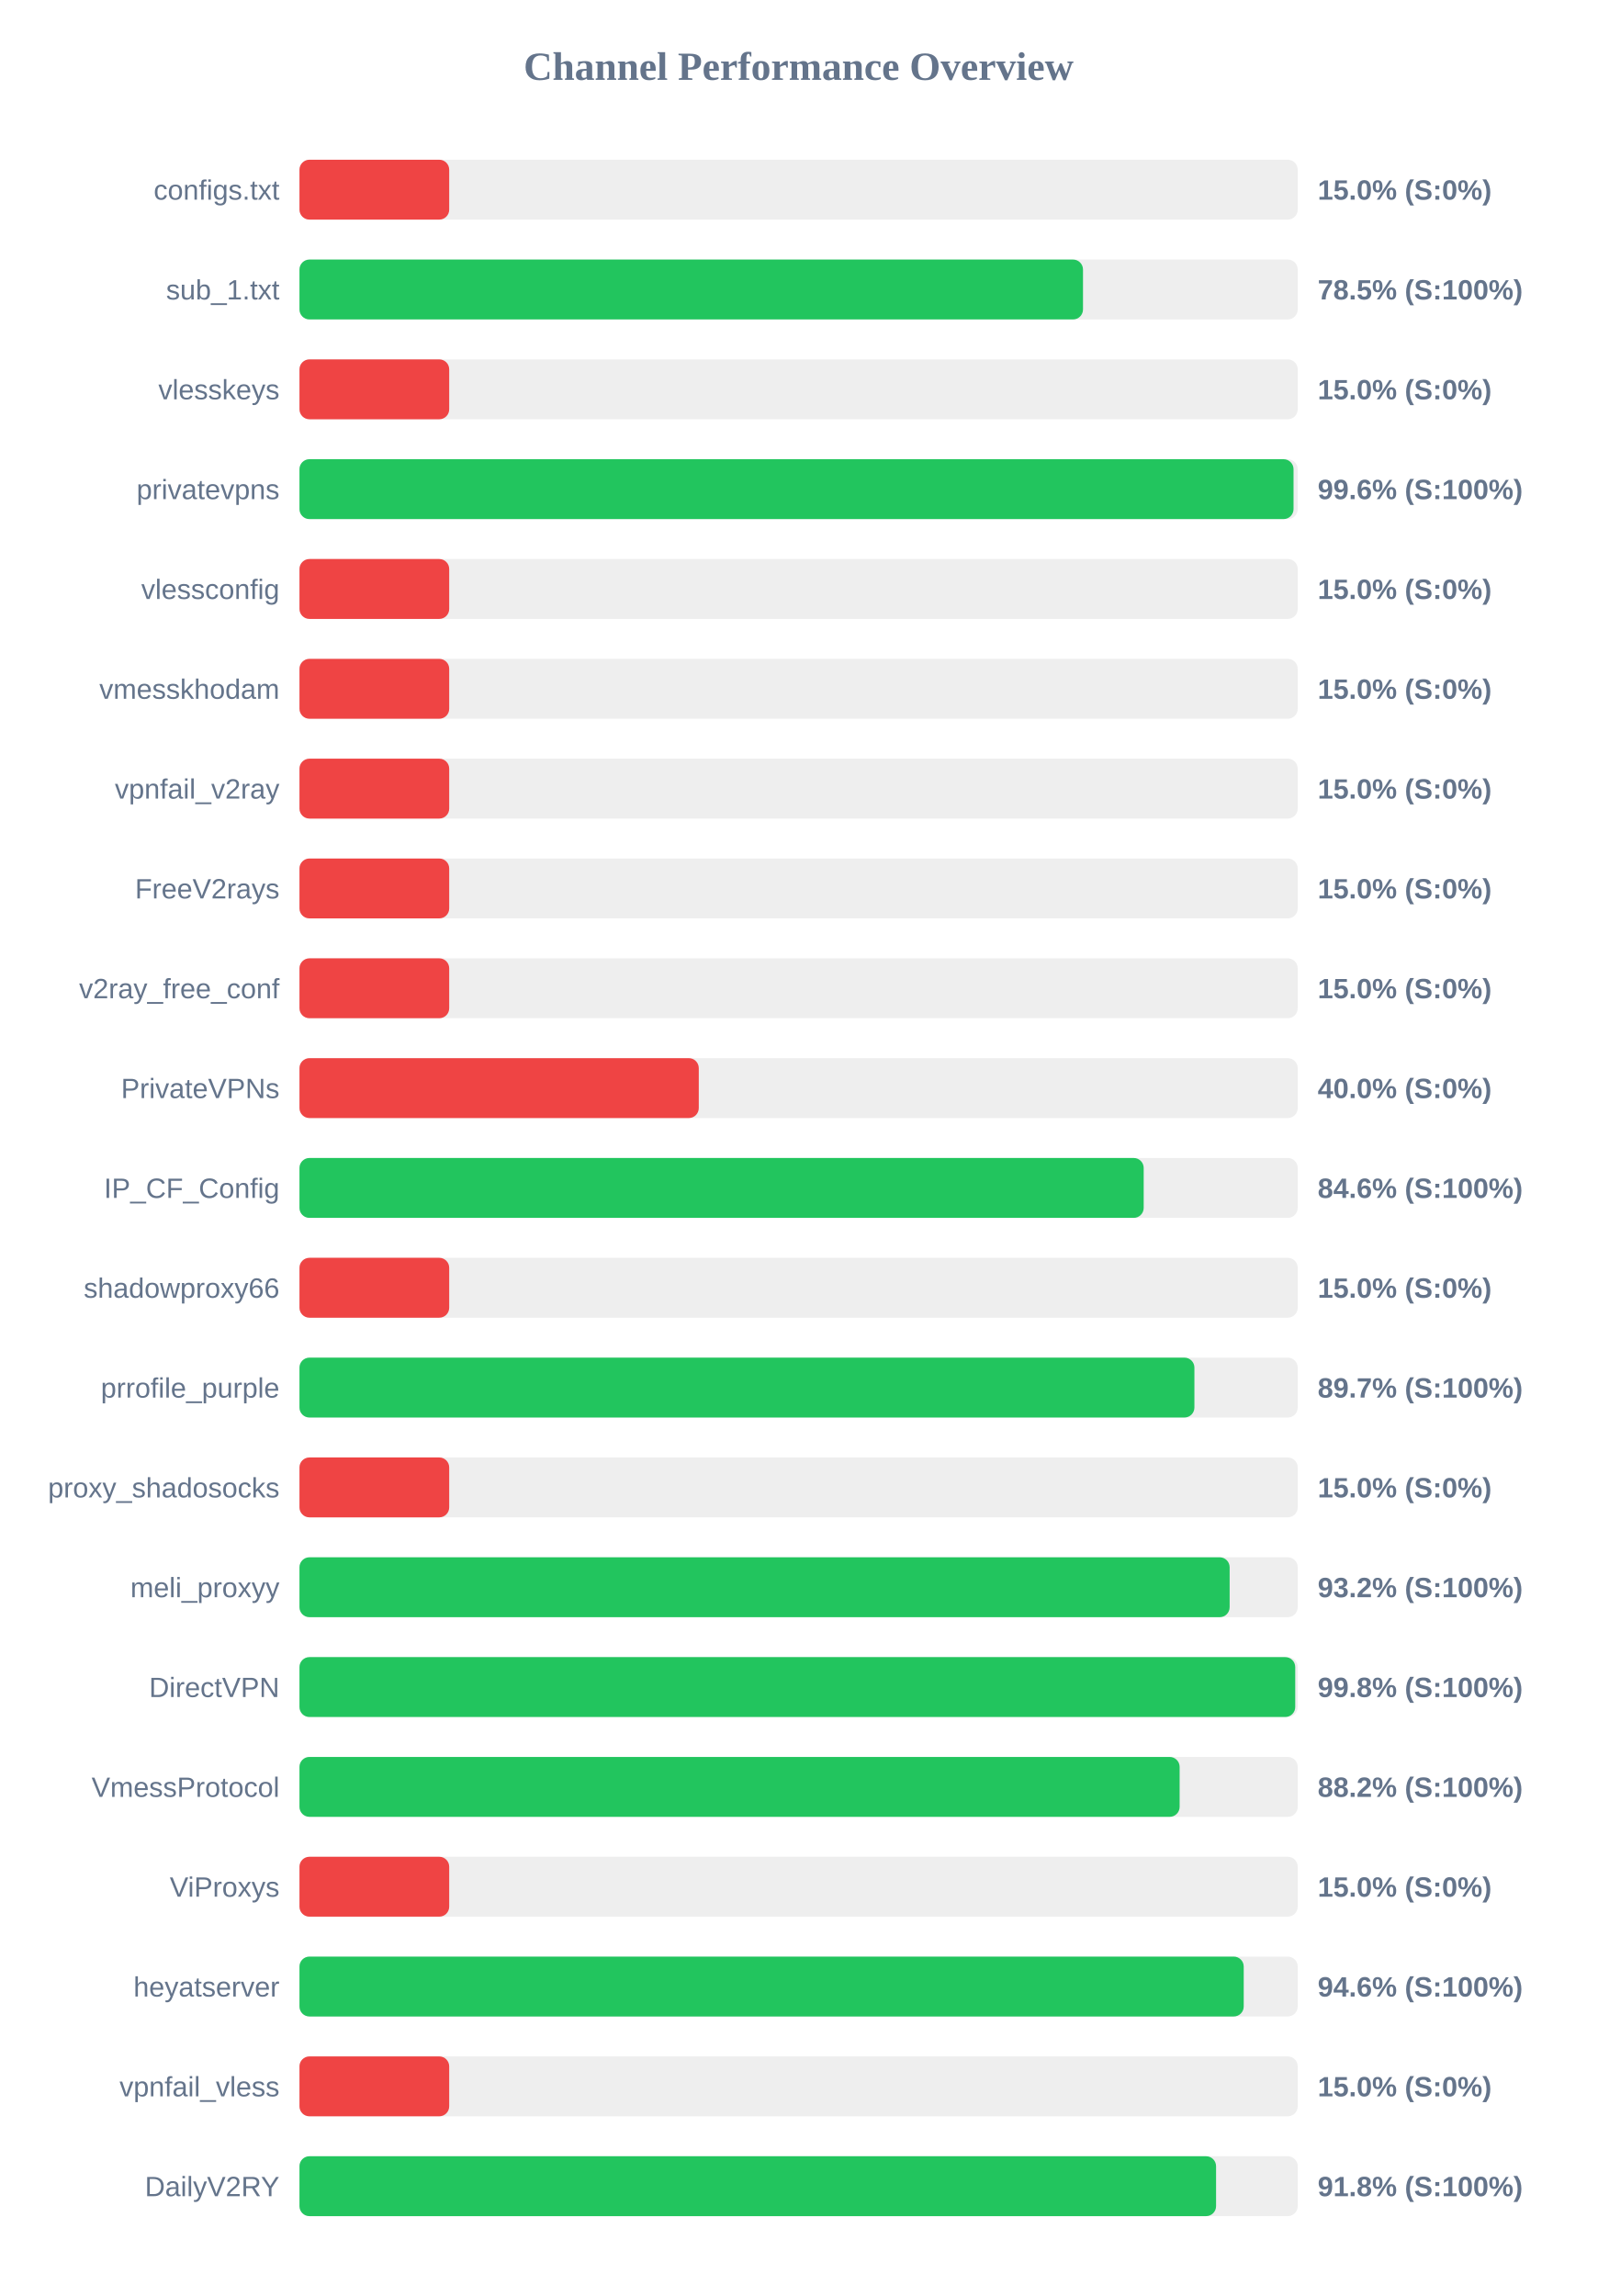
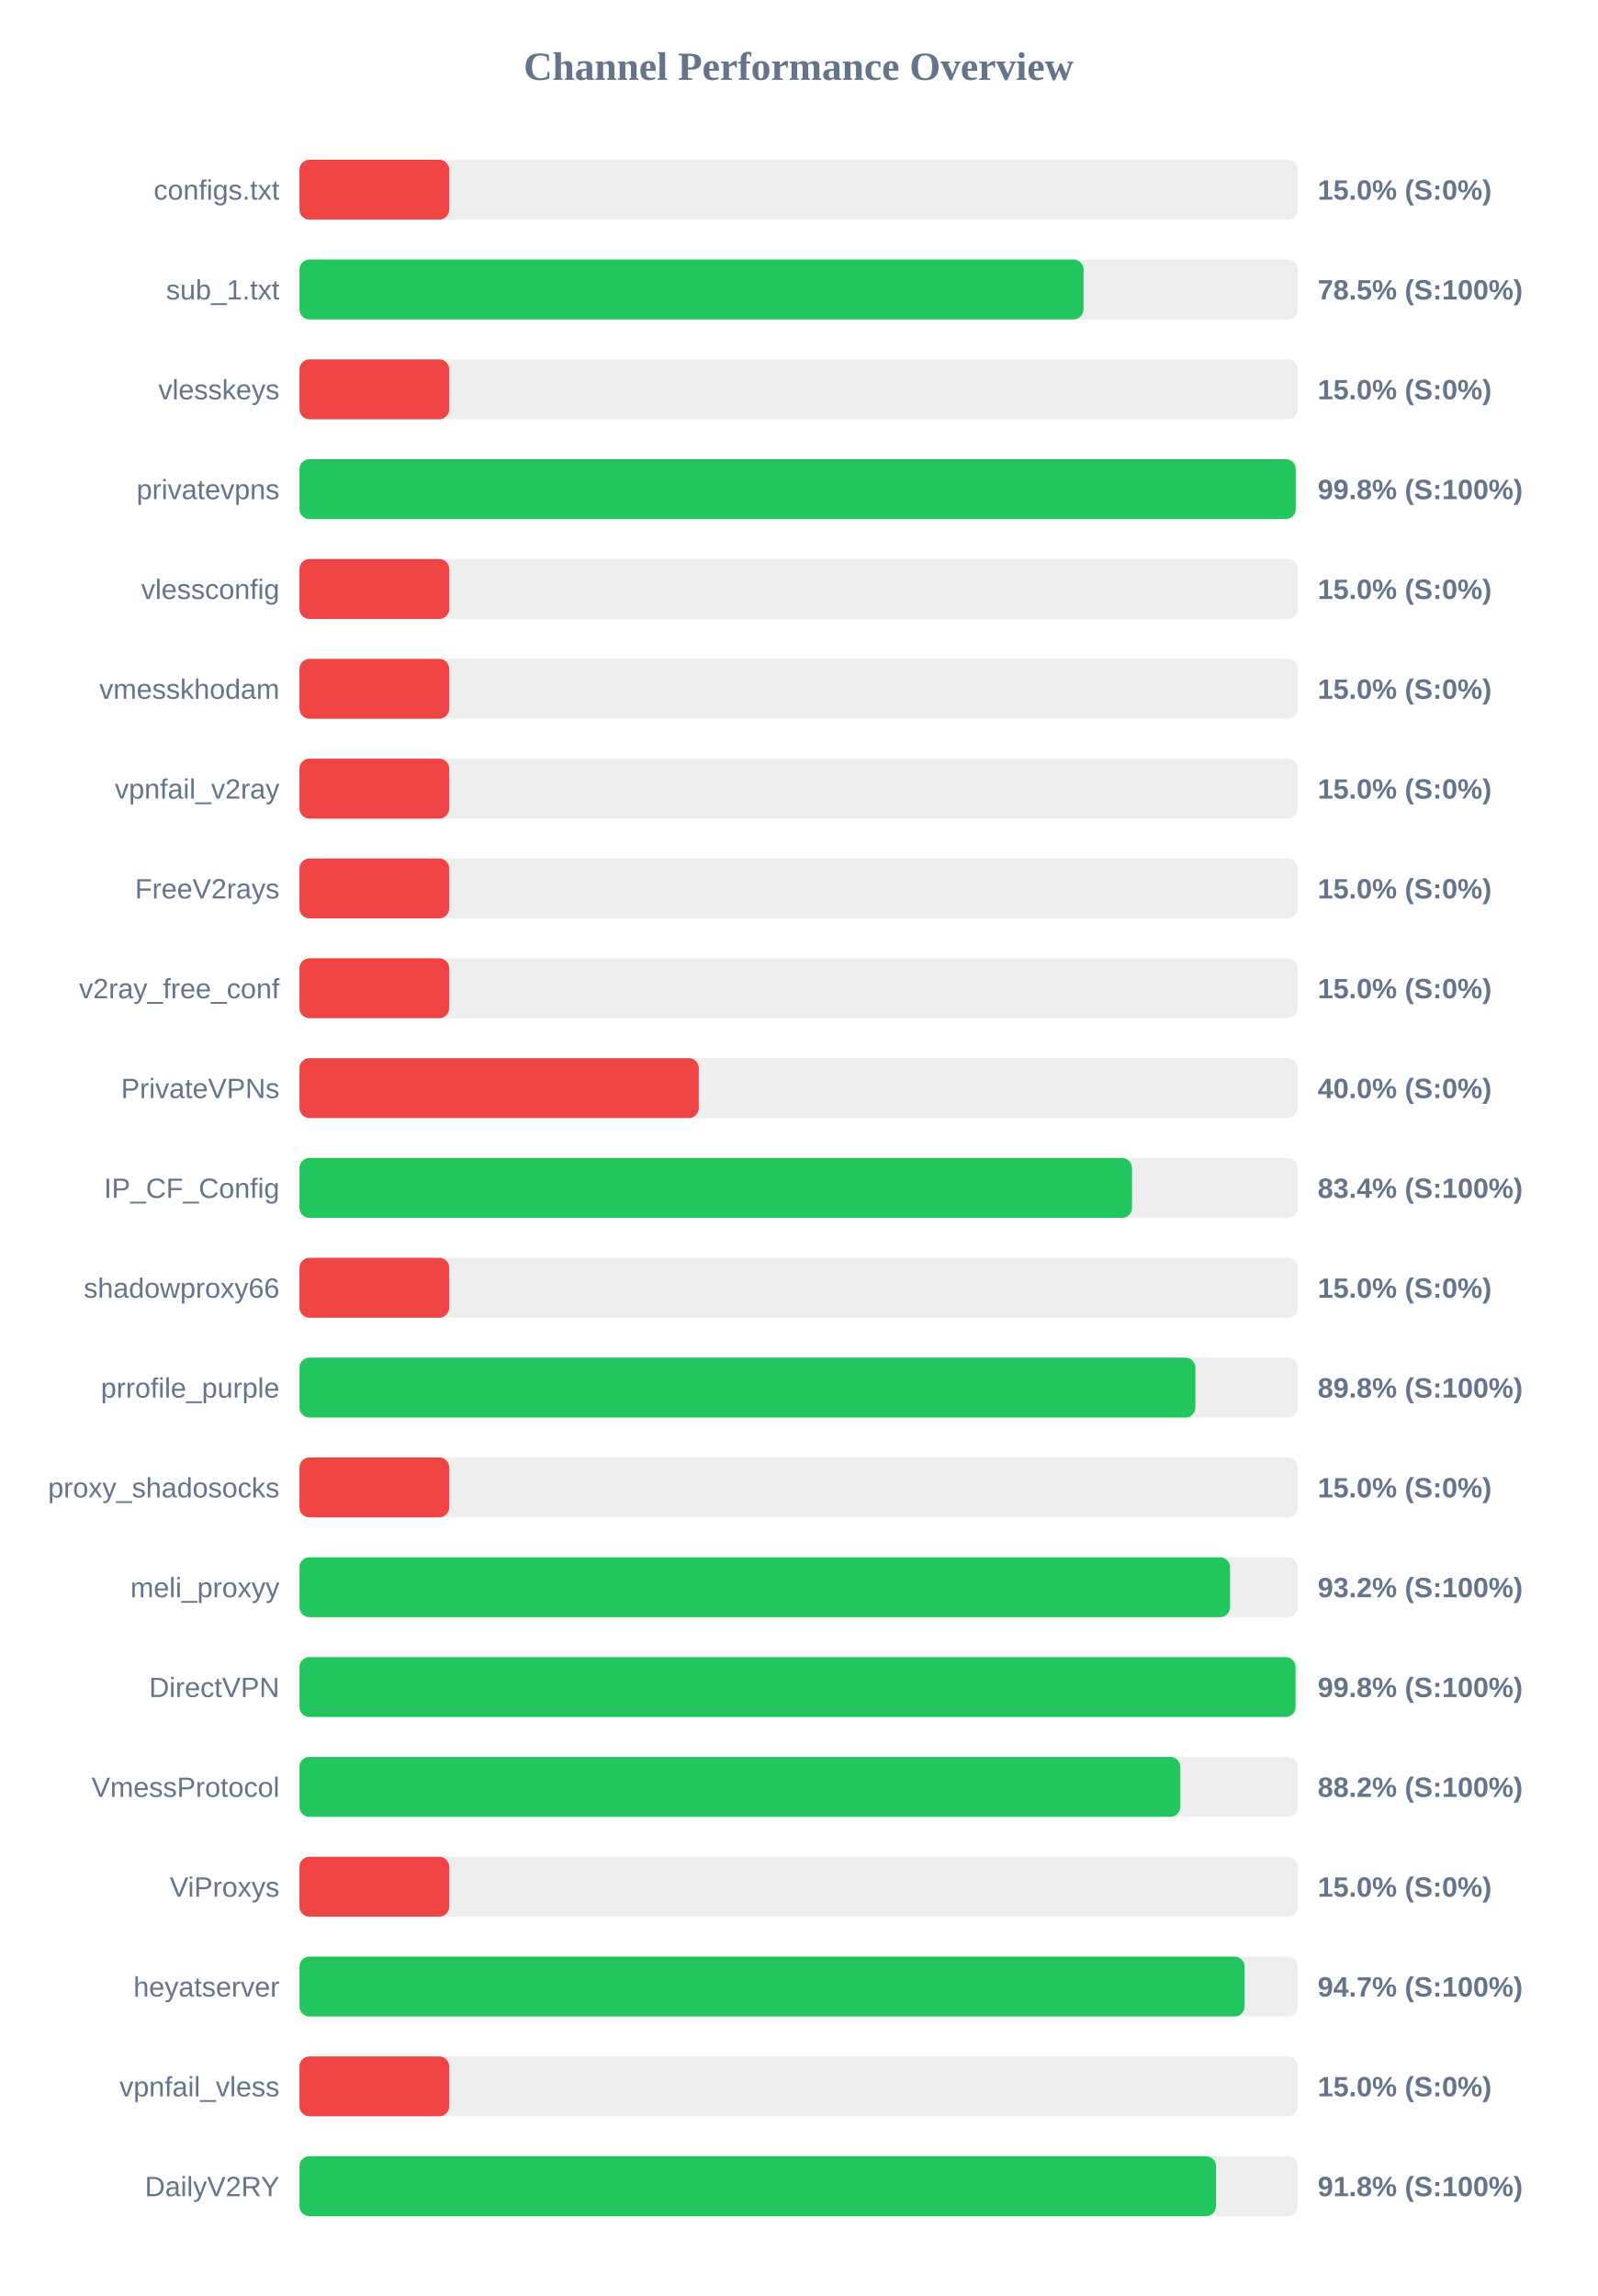
<svg xmlns="http://www.w3.org/2000/svg" width="800" height="1150" version="1.1">
  <style>
        .row { font: 14px Arial; fill: #64748b; }
        .score { font: bold 14px Arial; fill: #64748b; }
    </style>
  <text x="400" y="40" text-anchor="middle" font-size="20px" font-weight="bold" fill="#64748b">Channel Performance Overview</text>
  <rect x="150" y="80" width="500" height="30" fill="#eee" rx="5" />
  <rect x="150" y="80" width="75.0" height="30" fill="#ef4444" rx="5" />
  <text x="140" y="100" text-anchor="end" class="row">configs.txt</text>
  <text x="660" y="100" text-anchor="start" class="score">15.0% (S:0%)</text>
  <rect x="150" y="130" width="500" height="30" fill="#eee" rx="5" />
-   <rect x="150" y="130" width="392.45" height="30" fill="#22c55e" rx="5" />
+   <rect x="150" y="130" width="392.7" height="30" fill="#22c55e" rx="5" />
  <text x="140" y="150" text-anchor="end" class="row">sub_1.txt</text>
  <text x="660" y="150" text-anchor="start" class="score">78.5% (S:100%)</text>
  <rect x="150" y="180" width="500" height="30" fill="#eee" rx="5" />
  <rect x="150" y="180" width="75.0" height="30" fill="#ef4444" rx="5" />
  <text x="140" y="200" text-anchor="end" class="row">vlesskeys</text>
  <text x="660" y="200" text-anchor="start" class="score">15.0% (S:0%)</text>
  <rect x="150" y="230" width="500" height="30" fill="#eee" rx="5" />
-   <rect x="150" y="230" width="497.9" height="30" fill="#22c55e" rx="5" />
+   <rect x="150" y="230" width="499.0" height="30" fill="#22c55e" rx="5" />
  <text x="140" y="250" text-anchor="end" class="row">privatevpns</text>
-   <text x="660" y="250" text-anchor="start" class="score">99.6% (S:100%)</text>
+   <text x="660" y="250" text-anchor="start" class="score">99.8% (S:100%)</text>
  <rect x="150" y="280" width="500" height="30" fill="#eee" rx="5" />
  <rect x="150" y="280" width="75.0" height="30" fill="#ef4444" rx="5" />
  <text x="140" y="300" text-anchor="end" class="row">vlessconfig</text>
  <text x="660" y="300" text-anchor="start" class="score">15.0% (S:0%)</text>
  <rect x="150" y="330" width="500" height="30" fill="#eee" rx="5" />
  <rect x="150" y="330" width="75.0" height="30" fill="#ef4444" rx="5" />
  <text x="140" y="350" text-anchor="end" class="row">vmesskhodam</text>
  <text x="660" y="350" text-anchor="start" class="score">15.0% (S:0%)</text>
  <rect x="150" y="380" width="500" height="30" fill="#eee" rx="5" />
  <rect x="150" y="380" width="75.0" height="30" fill="#ef4444" rx="5" />
  <text x="140" y="400" text-anchor="end" class="row">vpnfail_v2ray</text>
  <text x="660" y="400" text-anchor="start" class="score">15.0% (S:0%)</text>
  <rect x="150" y="430" width="500" height="30" fill="#eee" rx="5" />
  <rect x="150" y="430" width="75.0" height="30" fill="#ef4444" rx="5" />
  <text x="140" y="450" text-anchor="end" class="row">FreeV2rays</text>
  <text x="660" y="450" text-anchor="start" class="score">15.0% (S:0%)</text>
  <rect x="150" y="480" width="500" height="30" fill="#eee" rx="5" />
  <rect x="150" y="480" width="75.0" height="30" fill="#ef4444" rx="5" />
  <text x="140" y="500" text-anchor="end" class="row">v2ray_free_conf</text>
  <text x="660" y="500" text-anchor="start" class="score">15.0% (S:0%)</text>
  <rect x="150" y="530" width="500" height="30" fill="#eee" rx="5" />
  <rect x="150" y="530" width="200.0" height="30" fill="#ef4444" rx="5" />
  <text x="140" y="550" text-anchor="end" class="row">PrivateVPNs</text>
  <text x="660" y="550" text-anchor="start" class="score">40.0% (S:0%)</text>
  <rect x="150" y="580" width="500" height="30" fill="#eee" rx="5" />
-   <rect x="150" y="580" width="422.85" height="30" fill="#22c55e" rx="5" />
+   <rect x="150" y="580" width="417.0" height="30" fill="#22c55e" rx="5" />
  <text x="140" y="600" text-anchor="end" class="row">IP_CF_Config</text>
-   <text x="660" y="600" text-anchor="start" class="score">84.6% (S:100%)</text>
+   <text x="660" y="600" text-anchor="start" class="score">83.4% (S:100%)</text>
  <rect x="150" y="630" width="500" height="30" fill="#eee" rx="5" />
  <rect x="150" y="630" width="75.0" height="30" fill="#ef4444" rx="5" />
  <text x="140" y="650" text-anchor="end" class="row">shadowproxy66</text>
  <text x="660" y="650" text-anchor="start" class="score">15.0% (S:0%)</text>
  <rect x="150" y="680" width="500" height="30" fill="#eee" rx="5" />
-   <rect x="150" y="680" width="448.25" height="30" fill="#22c55e" rx="5" />
+   <rect x="150" y="680" width="448.75" height="30" fill="#22c55e" rx="5" />
  <text x="140" y="700" text-anchor="end" class="row">prrofile_purple</text>
-   <text x="660" y="700" text-anchor="start" class="score">89.7% (S:100%)</text>
+   <text x="660" y="700" text-anchor="start" class="score">89.8% (S:100%)</text>
  <rect x="150" y="730" width="500" height="30" fill="#eee" rx="5" />
  <rect x="150" y="730" width="75.0" height="30" fill="#ef4444" rx="5" />
  <text x="140" y="750" text-anchor="end" class="row">proxy_shadosocks</text>
  <text x="660" y="750" text-anchor="start" class="score">15.0% (S:0%)</text>
  <rect x="150" y="780" width="500" height="30" fill="#eee" rx="5" />
-   <rect x="150" y="780" width="465.9" height="30" fill="#22c55e" rx="5" />
+   <rect x="150" y="780" width="466.1" height="30" fill="#22c55e" rx="5" />
  <text x="140" y="800" text-anchor="end" class="row">meli_proxyy</text>
  <text x="660" y="800" text-anchor="start" class="score">93.2% (S:100%)</text>
  <rect x="150" y="830" width="500" height="30" fill="#eee" rx="5" />
-   <rect x="150" y="830" width="498.75" height="30" fill="#22c55e" rx="5" />
+   <rect x="150" y="830" width="498.9" height="30" fill="#22c55e" rx="5" />
  <text x="140" y="850" text-anchor="end" class="row">DirectVPN</text>
  <text x="660" y="850" text-anchor="start" class="score">99.8% (S:100%)</text>
  <rect x="150" y="880" width="500" height="30" fill="#eee" rx="5" />
-   <rect x="150" y="880" width="440.85" height="30" fill="#22c55e" rx="5" />
+   <rect x="150" y="880" width="441.2" height="30" fill="#22c55e" rx="5" />
  <text x="140" y="900" text-anchor="end" class="row">VmessProtocol</text>
  <text x="660" y="900" text-anchor="start" class="score">88.2% (S:100%)</text>
  <rect x="150" y="930" width="500" height="30" fill="#eee" rx="5" />
  <rect x="150" y="930" width="75.0" height="30" fill="#ef4444" rx="5" />
  <text x="140" y="950" text-anchor="end" class="row">ViProxys</text>
  <text x="660" y="950" text-anchor="start" class="score">15.0% (S:0%)</text>
  <rect x="150" y="980" width="500" height="30" fill="#eee" rx="5" />
-   <rect x="150" y="980" width="472.95" height="30" fill="#22c55e" rx="5" />
+   <rect x="150" y="980" width="473.4" height="30" fill="#22c55e" rx="5" />
  <text x="140" y="1000" text-anchor="end" class="row">heyatserver</text>
-   <text x="660" y="1000" text-anchor="start" class="score">94.6% (S:100%)</text>
+   <text x="660" y="1000" text-anchor="start" class="score">94.7% (S:100%)</text>
  <rect x="150" y="1030" width="500" height="30" fill="#eee" rx="5" />
  <rect x="150" y="1030" width="75.0" height="30" fill="#ef4444" rx="5" />
  <text x="140" y="1050" text-anchor="end" class="row">vpnfail_vless</text>
  <text x="660" y="1050" text-anchor="start" class="score">15.0% (S:0%)</text>
  <rect x="150" y="1080" width="500" height="30" fill="#eee" rx="5" />
  <rect x="150" y="1080" width="459.1" height="30" fill="#22c55e" rx="5" />
  <text x="140" y="1100" text-anchor="end" class="row">DailyV2RY</text>
  <text x="660" y="1100" text-anchor="start" class="score">91.8% (S:100%)</text>
</svg>
